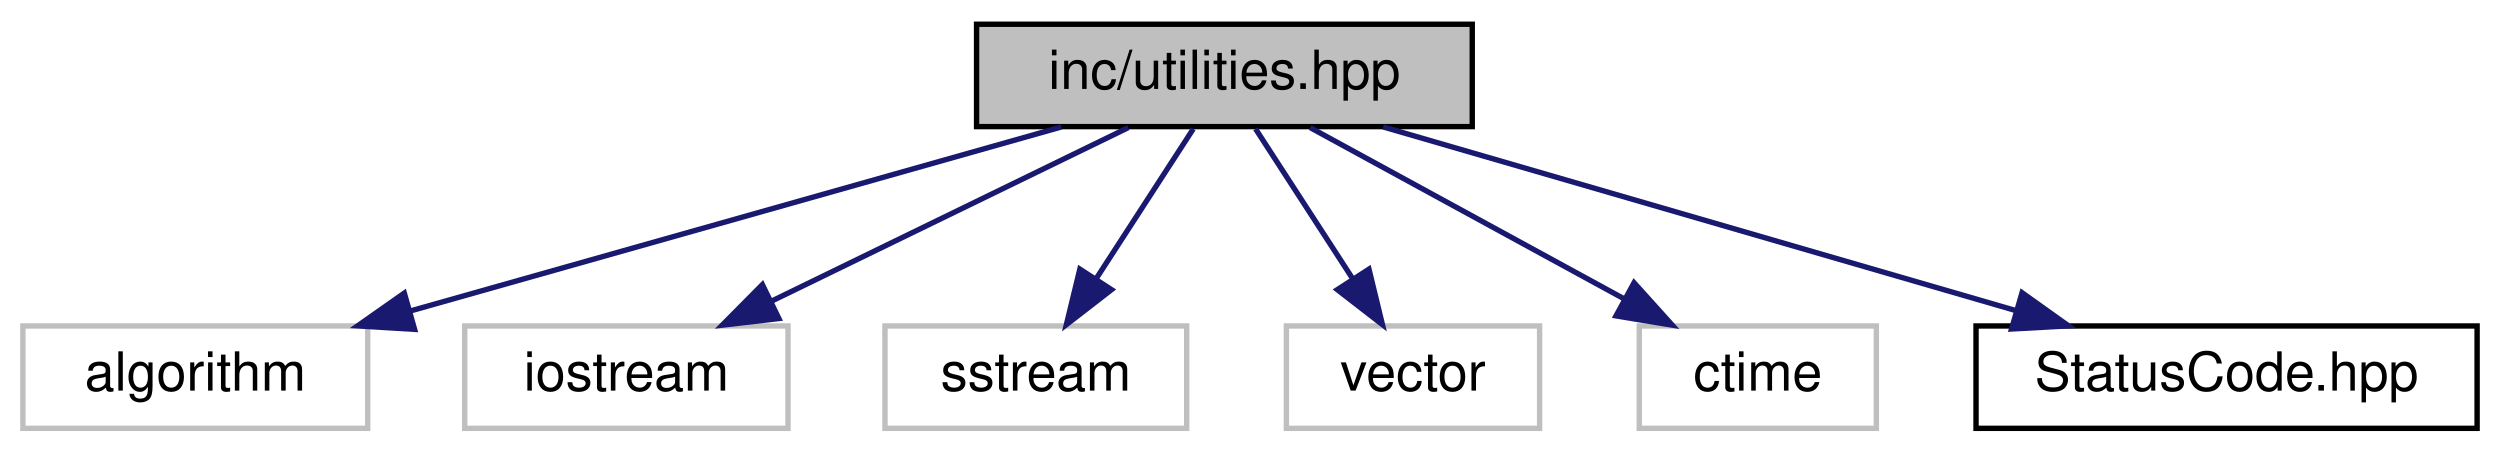
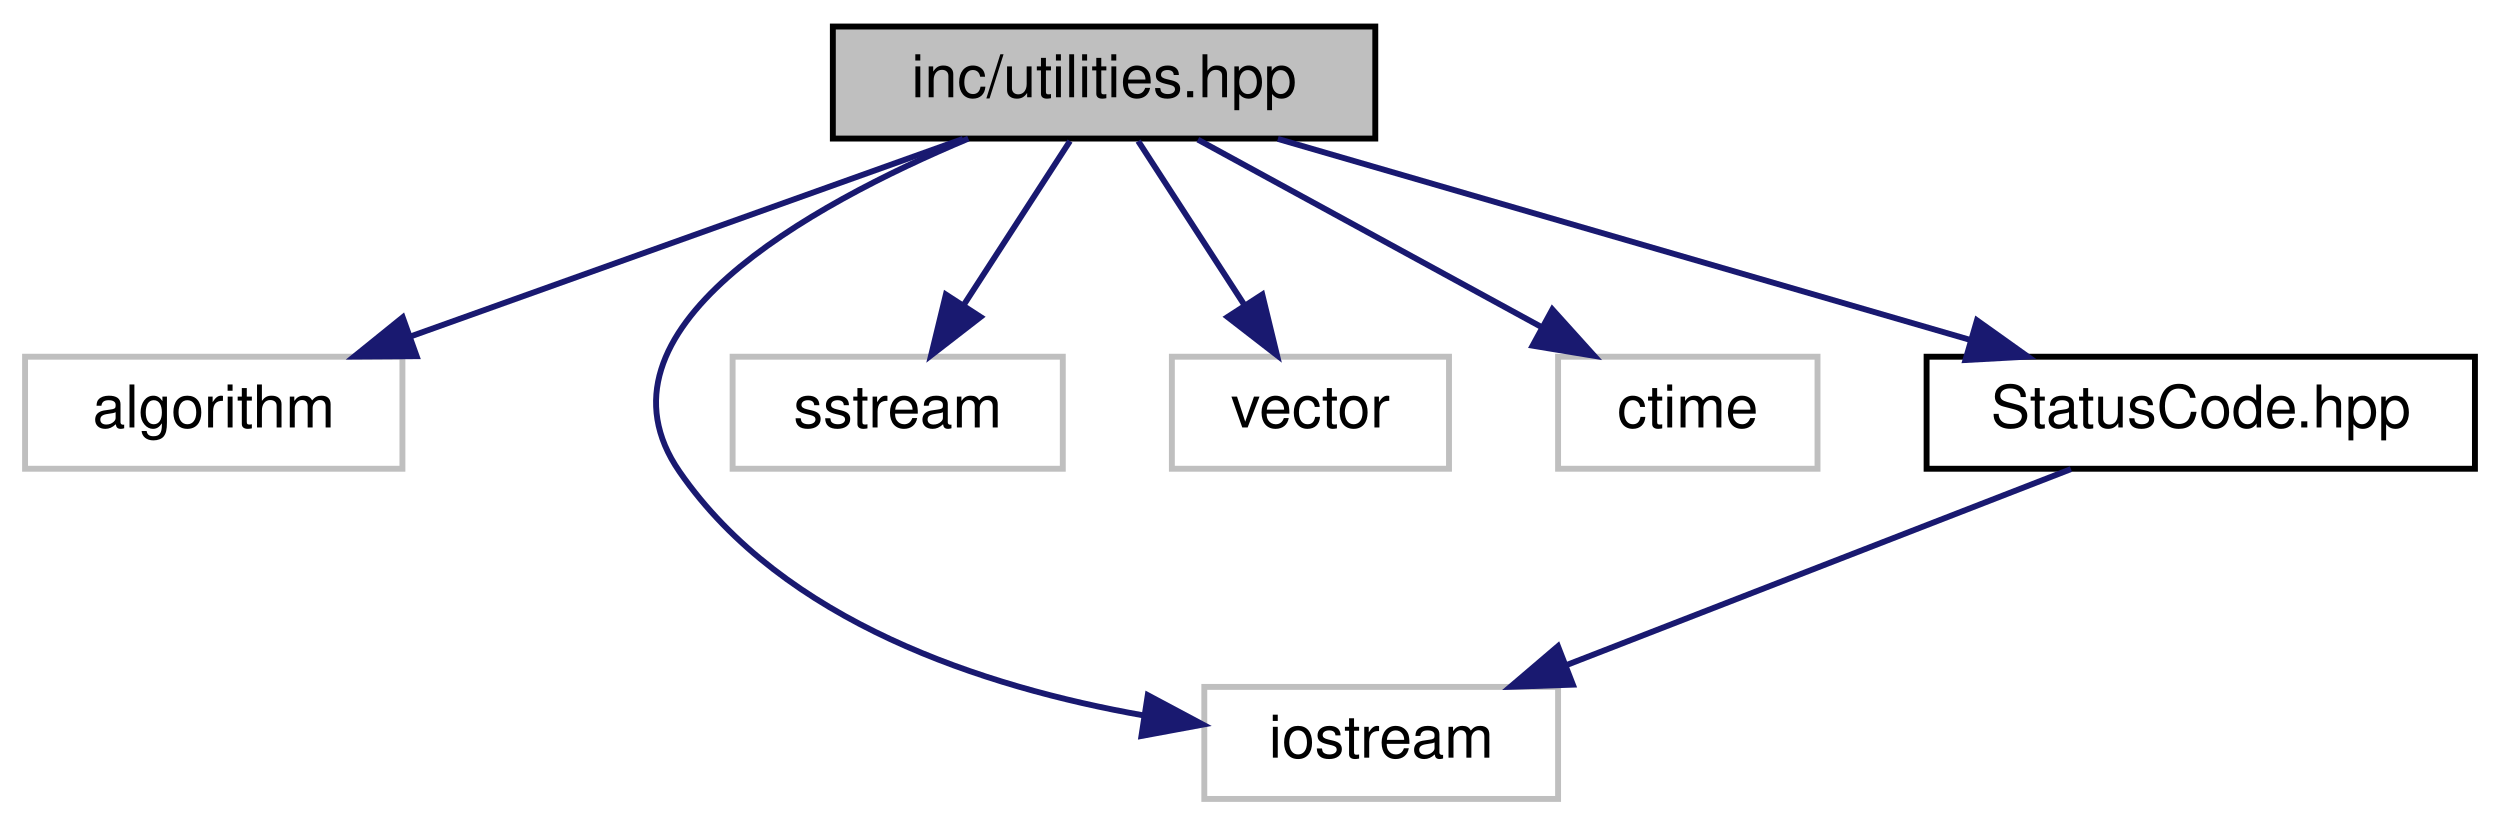
- <svg xmlns="http://www.w3.org/2000/svg" xmlns:xlink="http://www.w3.org/1999/xlink" width="464pt" height="84pt" viewBox="0.00 0.00 463.50 84.00">
-   <g id="graph0" class="graph" transform="scale(1 1) rotate(0) translate(4 80)">
+ <svg xmlns="http://www.w3.org/2000/svg" xmlns:xlink="http://www.w3.org/1999/xlink" width="424pt" height="140pt" viewBox="0.00 0.00 423.50 140.00">
+   <g id="graph0" class="graph" transform="scale(1 1) rotate(0) translate(4 136)">
    <g id="node1" class="node">
      <g id="a_node1">
        <a xlink:title=" ">
-           <polygon fill="#bfbfbf" stroke="black" points="177,-56.5 177,-75.5 269,-75.5 269,-56.5 177,-56.5" />
-           <text text-anchor="middle" x="223" y="-63.5" font-family="Helvetica,sans-Serif" font-size="10.00">inc/utilities.hpp</text>
+           <polygon fill="#bfbfbf" stroke="black" points="137,-112.5 137,-131.5 229,-131.5 229,-112.5 137,-112.5" />
+           <text text-anchor="middle" x="183" y="-119.5" font-family="Helvetica,sans-Serif" font-size="10.00">inc/utilities.hpp</text>
        </a>
      </g>
    </g>
    <g id="node2" class="node">
      <g id="a_node2">
        <a xlink:title=" ">
-           <polygon fill="none" stroke="#bfbfbf" points="0,-0.5 0,-19.5 64,-19.5 64,-0.5 0,-0.5" />
-           <text text-anchor="middle" x="32" y="-7.5" font-family="Helvetica,sans-Serif" font-size="10.00">algorithm</text>
+           <polygon fill="none" stroke="#bfbfbf" points="0,-56.5 0,-75.5 64,-75.5 64,-56.5 0,-56.5" />
+           <text text-anchor="middle" x="32" y="-63.5" font-family="Helvetica,sans-Serif" font-size="10.00">algorithm</text>
        </a>
      </g>
    </g>
    <g id="edge1" class="edge">
-       <path fill="none" stroke="midnightblue" d="M192.74,-56.44C160.04,-47.2 107.82,-32.44 71.82,-22.26" />
-       <polygon fill="midnightblue" stroke="midnightblue" points="72.7,-18.87 62.12,-19.52 70.79,-25.61 72.7,-18.87" />
+       <path fill="none" stroke="midnightblue" d="M159.07,-112.44C133.78,-103.4 93.7,-89.06 65.32,-78.92" />
+       <polygon fill="midnightblue" stroke="midnightblue" points="66.41,-75.59 55.81,-75.52 64.05,-82.18 66.41,-75.59" />
    </g>
    <g id="node3" class="node">
      <g id="a_node3">
        <a xlink:title=" ">
-           <polygon fill="none" stroke="#bfbfbf" points="82,-0.5 82,-19.5 142,-19.5 142,-0.5 82,-0.5" />
-           <text text-anchor="middle" x="112" y="-7.5" font-family="Helvetica,sans-Serif" font-size="10.00">iostream</text>
+           <polygon fill="none" stroke="#bfbfbf" points="200,-0.5 200,-19.5 260,-19.5 260,-0.5 200,-0.5" />
+           <text text-anchor="middle" x="230" y="-7.5" font-family="Helvetica,sans-Serif" font-size="10.00">iostream</text>
        </a>
      </g>
    </g>
    <g id="edge2" class="edge">
-       <path fill="none" stroke="midnightblue" d="M205.17,-56.32C187.28,-47.62 159.52,-34.12 138.95,-24.11" />
-       <polygon fill="midnightblue" stroke="midnightblue" points="140.31,-20.88 129.79,-19.65 137.25,-27.18 140.31,-20.88" />
+       <path fill="none" stroke="midnightblue" d="M159.98,-112.49C133.14,-101.23 94.44,-79.97 111,-56 128.59,-30.54 162.57,-19.47 189.73,-14.66" />
+       <polygon fill="midnightblue" stroke="midnightblue" points="190.41,-18.1 199.76,-13.11 189.34,-11.18 190.41,-18.1" />
    </g>
    <g id="node4" class="node">
      <g id="a_node4">
        <a xlink:title=" ">
-           <polygon fill="none" stroke="#bfbfbf" points="160,-0.5 160,-19.5 216,-19.5 216,-0.5 160,-0.5" />
-           <text text-anchor="middle" x="188" y="-7.5" font-family="Helvetica,sans-Serif" font-size="10.00">sstream</text>
+           <polygon fill="none" stroke="#bfbfbf" points="120,-56.5 120,-75.5 176,-75.5 176,-56.5 120,-56.5" />
+           <text text-anchor="middle" x="148" y="-63.5" font-family="Helvetica,sans-Serif" font-size="10.00">sstream</text>
        </a>
      </g>
    </g>
    <g id="edge3" class="edge">
-       <path fill="none" stroke="midnightblue" d="M217.22,-56.08C212.33,-48.53 205.17,-37.49 199.17,-28.23" />
-       <polygon fill="midnightblue" stroke="midnightblue" points="202.05,-26.24 193.67,-19.75 196.17,-30.05 202.05,-26.24" />
+       <path fill="none" stroke="midnightblue" d="M177.22,-112.08C172.33,-104.53 165.17,-93.49 159.17,-84.23" />
+       <polygon fill="midnightblue" stroke="midnightblue" points="162.05,-82.24 153.67,-75.75 156.17,-86.05 162.05,-82.24" />
    </g>
    <g id="node5" class="node">
      <g id="a_node5">
        <a xlink:title=" ">
-           <polygon fill="none" stroke="#bfbfbf" points="234.5,-0.5 234.5,-19.5 281.5,-19.5 281.5,-0.5 234.5,-0.5" />
-           <text text-anchor="middle" x="258" y="-7.5" font-family="Helvetica,sans-Serif" font-size="10.00">vector</text>
+           <polygon fill="none" stroke="#bfbfbf" points="194.5,-56.5 194.5,-75.5 241.5,-75.5 241.5,-56.5 194.5,-56.5" />
+           <text text-anchor="middle" x="218" y="-63.5" font-family="Helvetica,sans-Serif" font-size="10.00">vector</text>
        </a>
      </g>
    </g>
    <g id="edge4" class="edge">
-       <path fill="none" stroke="midnightblue" d="M228.78,-56.08C233.67,-48.53 240.83,-37.49 246.83,-28.23" />
-       <polygon fill="midnightblue" stroke="midnightblue" points="249.83,-30.05 252.33,-19.75 243.95,-26.24 249.83,-30.05" />
+       <path fill="none" stroke="midnightblue" d="M188.78,-112.08C193.67,-104.53 200.83,-93.49 206.83,-84.23" />
+       <polygon fill="midnightblue" stroke="midnightblue" points="209.83,-86.05 212.33,-75.75 203.95,-82.24 209.83,-86.05" />
    </g>
    <g id="node6" class="node">
      <g id="a_node6">
        <a xlink:title=" ">
-           <polygon fill="none" stroke="#bfbfbf" points="300,-0.5 300,-19.5 344,-19.5 344,-0.5 300,-0.5" />
-           <text text-anchor="middle" x="322" y="-7.5" font-family="Helvetica,sans-Serif" font-size="10.00">ctime</text>
+           <polygon fill="none" stroke="#bfbfbf" points="260,-56.5 260,-75.5 304,-75.5 304,-56.5 260,-56.5" />
+           <text text-anchor="middle" x="282" y="-63.5" font-family="Helvetica,sans-Serif" font-size="10.00">ctime</text>
        </a>
      </g>
    </g>
    <g id="edge5" class="edge">
-       <path fill="none" stroke="midnightblue" d="M238.91,-56.32C254.64,-47.74 278.94,-34.49 297.21,-24.52" />
-       <polygon fill="midnightblue" stroke="midnightblue" points="299.03,-27.52 306.13,-19.65 295.68,-21.37 299.03,-27.52" />
+       <path fill="none" stroke="midnightblue" d="M198.91,-112.32C214.64,-103.74 238.94,-90.49 257.21,-80.52" />
+       <polygon fill="midnightblue" stroke="midnightblue" points="259.03,-83.52 266.13,-75.65 255.68,-77.37 259.03,-83.52" />
    </g>
    <g id="node7" class="node">
      <g id="a_node7">
        <a xlink:href="_status_code_8hpp.html" target="_top" xlink:title=" ">
-           <polygon fill="none" stroke="black" points="362.5,-0.5 362.5,-19.5 455.5,-19.5 455.5,-0.5 362.5,-0.5" />
-           <text text-anchor="middle" x="409" y="-7.5" font-family="Helvetica,sans-Serif" font-size="10.00">StatusCode.hpp</text>
+           <polygon fill="none" stroke="black" points="322.5,-56.5 322.5,-75.5 415.5,-75.5 415.5,-56.5 322.5,-56.5" />
+           <text text-anchor="middle" x="369" y="-63.5" font-family="Helvetica,sans-Serif" font-size="10.00">StatusCode.hpp</text>
        </a>
      </g>
    </g>
    <g id="edge6" class="edge">
-       <path fill="none" stroke="midnightblue" d="M252.47,-56.44C284.17,-47.24 334.73,-32.56 369.77,-22.39" />
-       <polygon fill="midnightblue" stroke="midnightblue" points="371.04,-25.67 379.67,-19.52 369.09,-18.94 371.04,-25.67" />
+       <path fill="none" stroke="midnightblue" d="M212.47,-112.44C244.17,-103.24 294.73,-88.56 329.77,-78.39" />
+       <polygon fill="midnightblue" stroke="midnightblue" points="331.04,-81.67 339.67,-75.52 329.09,-74.94 331.04,-81.67" />
+     </g>
+     <g id="edge7" class="edge">
+       <path fill="none" stroke="midnightblue" d="M346.98,-56.44C323.9,-47.48 287.44,-33.31 261.36,-23.18" />
+       <polygon fill="midnightblue" stroke="midnightblue" points="262.51,-19.88 251.92,-19.52 259.98,-26.4 262.51,-19.88" />
    </g>
  </g>
</svg>
